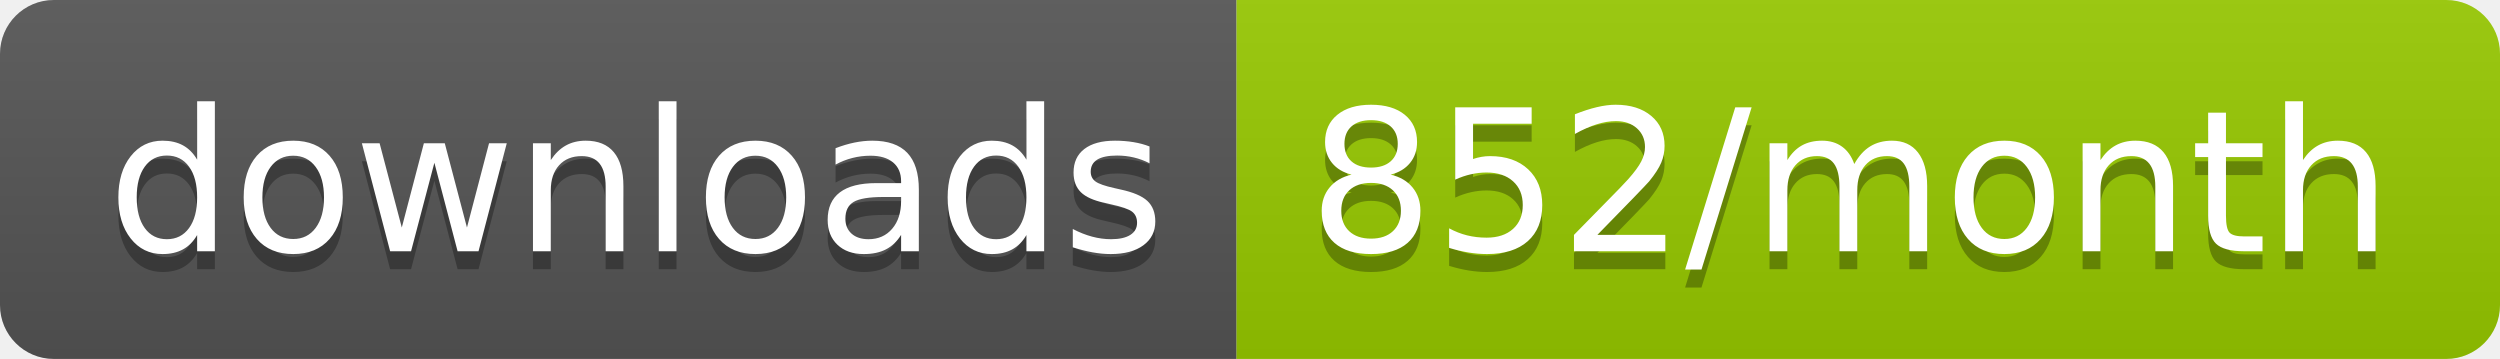
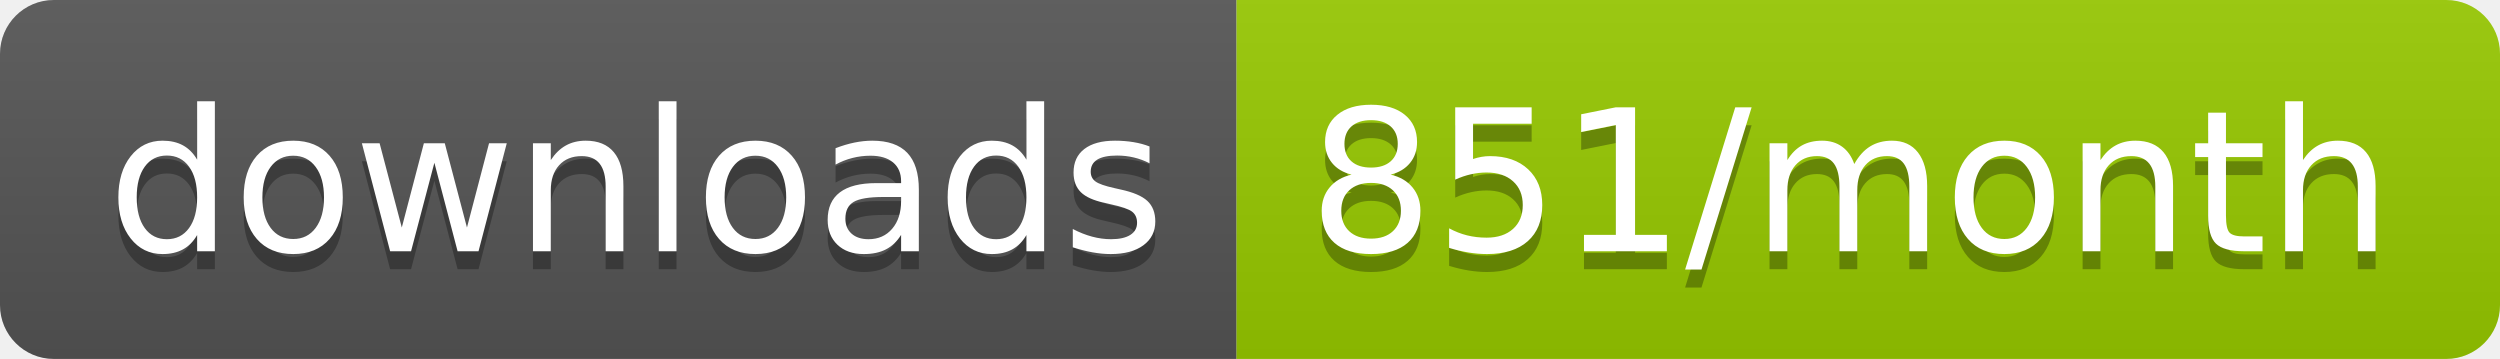
<svg xmlns="http://www.w3.org/2000/svg" width="139.3" height="20">
  <linearGradient id="smooth" x2="0" y2="100%">
    <stop offset="0" stop-color="#bbb" stop-opacity=".1" />
    <stop offset="1" stop-opacity=".1" />
  </linearGradient>
  <clipPath id="round">
    <rect width="139.3" height="20" rx="3" fill="#fff" />
  </clipPath>
  <g clip-path="url(#round)">
    <rect width="68.9" height="20" fill="#555" />
    <rect x="68.9" width="70.4" height="20" fill="#97CA00" />
    <rect width="139.3" height="20" fill="url(#smooth)" />
  </g>
  <g fill="#fff" text-anchor="middle" font-family="DejaVu Sans,Verdana,Geneva,sans-serif" font-size="110">
    <text x="354.5" y="150" fill="#010101" fill-opacity=".3" transform="scale(0.1)" textLength="589.0" lengthAdjust="spacing">downloads</text>
    <text x="354.5" y="140" transform="scale(0.1)" textLength="589.0" lengthAdjust="spacing">downloads</text>
-     <text x="1031.0" y="150" fill="#010101" fill-opacity=".3" transform="scale(0.1)" textLength="604.0" lengthAdjust="spacing">852/month</text>
-     <text x="1031.0" y="140" transform="scale(0.1)" textLength="604.0" lengthAdjust="spacing">852/month</text>
+     <text x="1031.0" y="150" fill="#010101" fill-opacity=".3" transform="scale(0.1)" textLength="604.0" lengthAdjust="spacing">851/month</text>
+     <text x="1031.0" y="140" transform="scale(0.1)" textLength="604.0" lengthAdjust="spacing">851/month</text>
  </g>
</svg>
